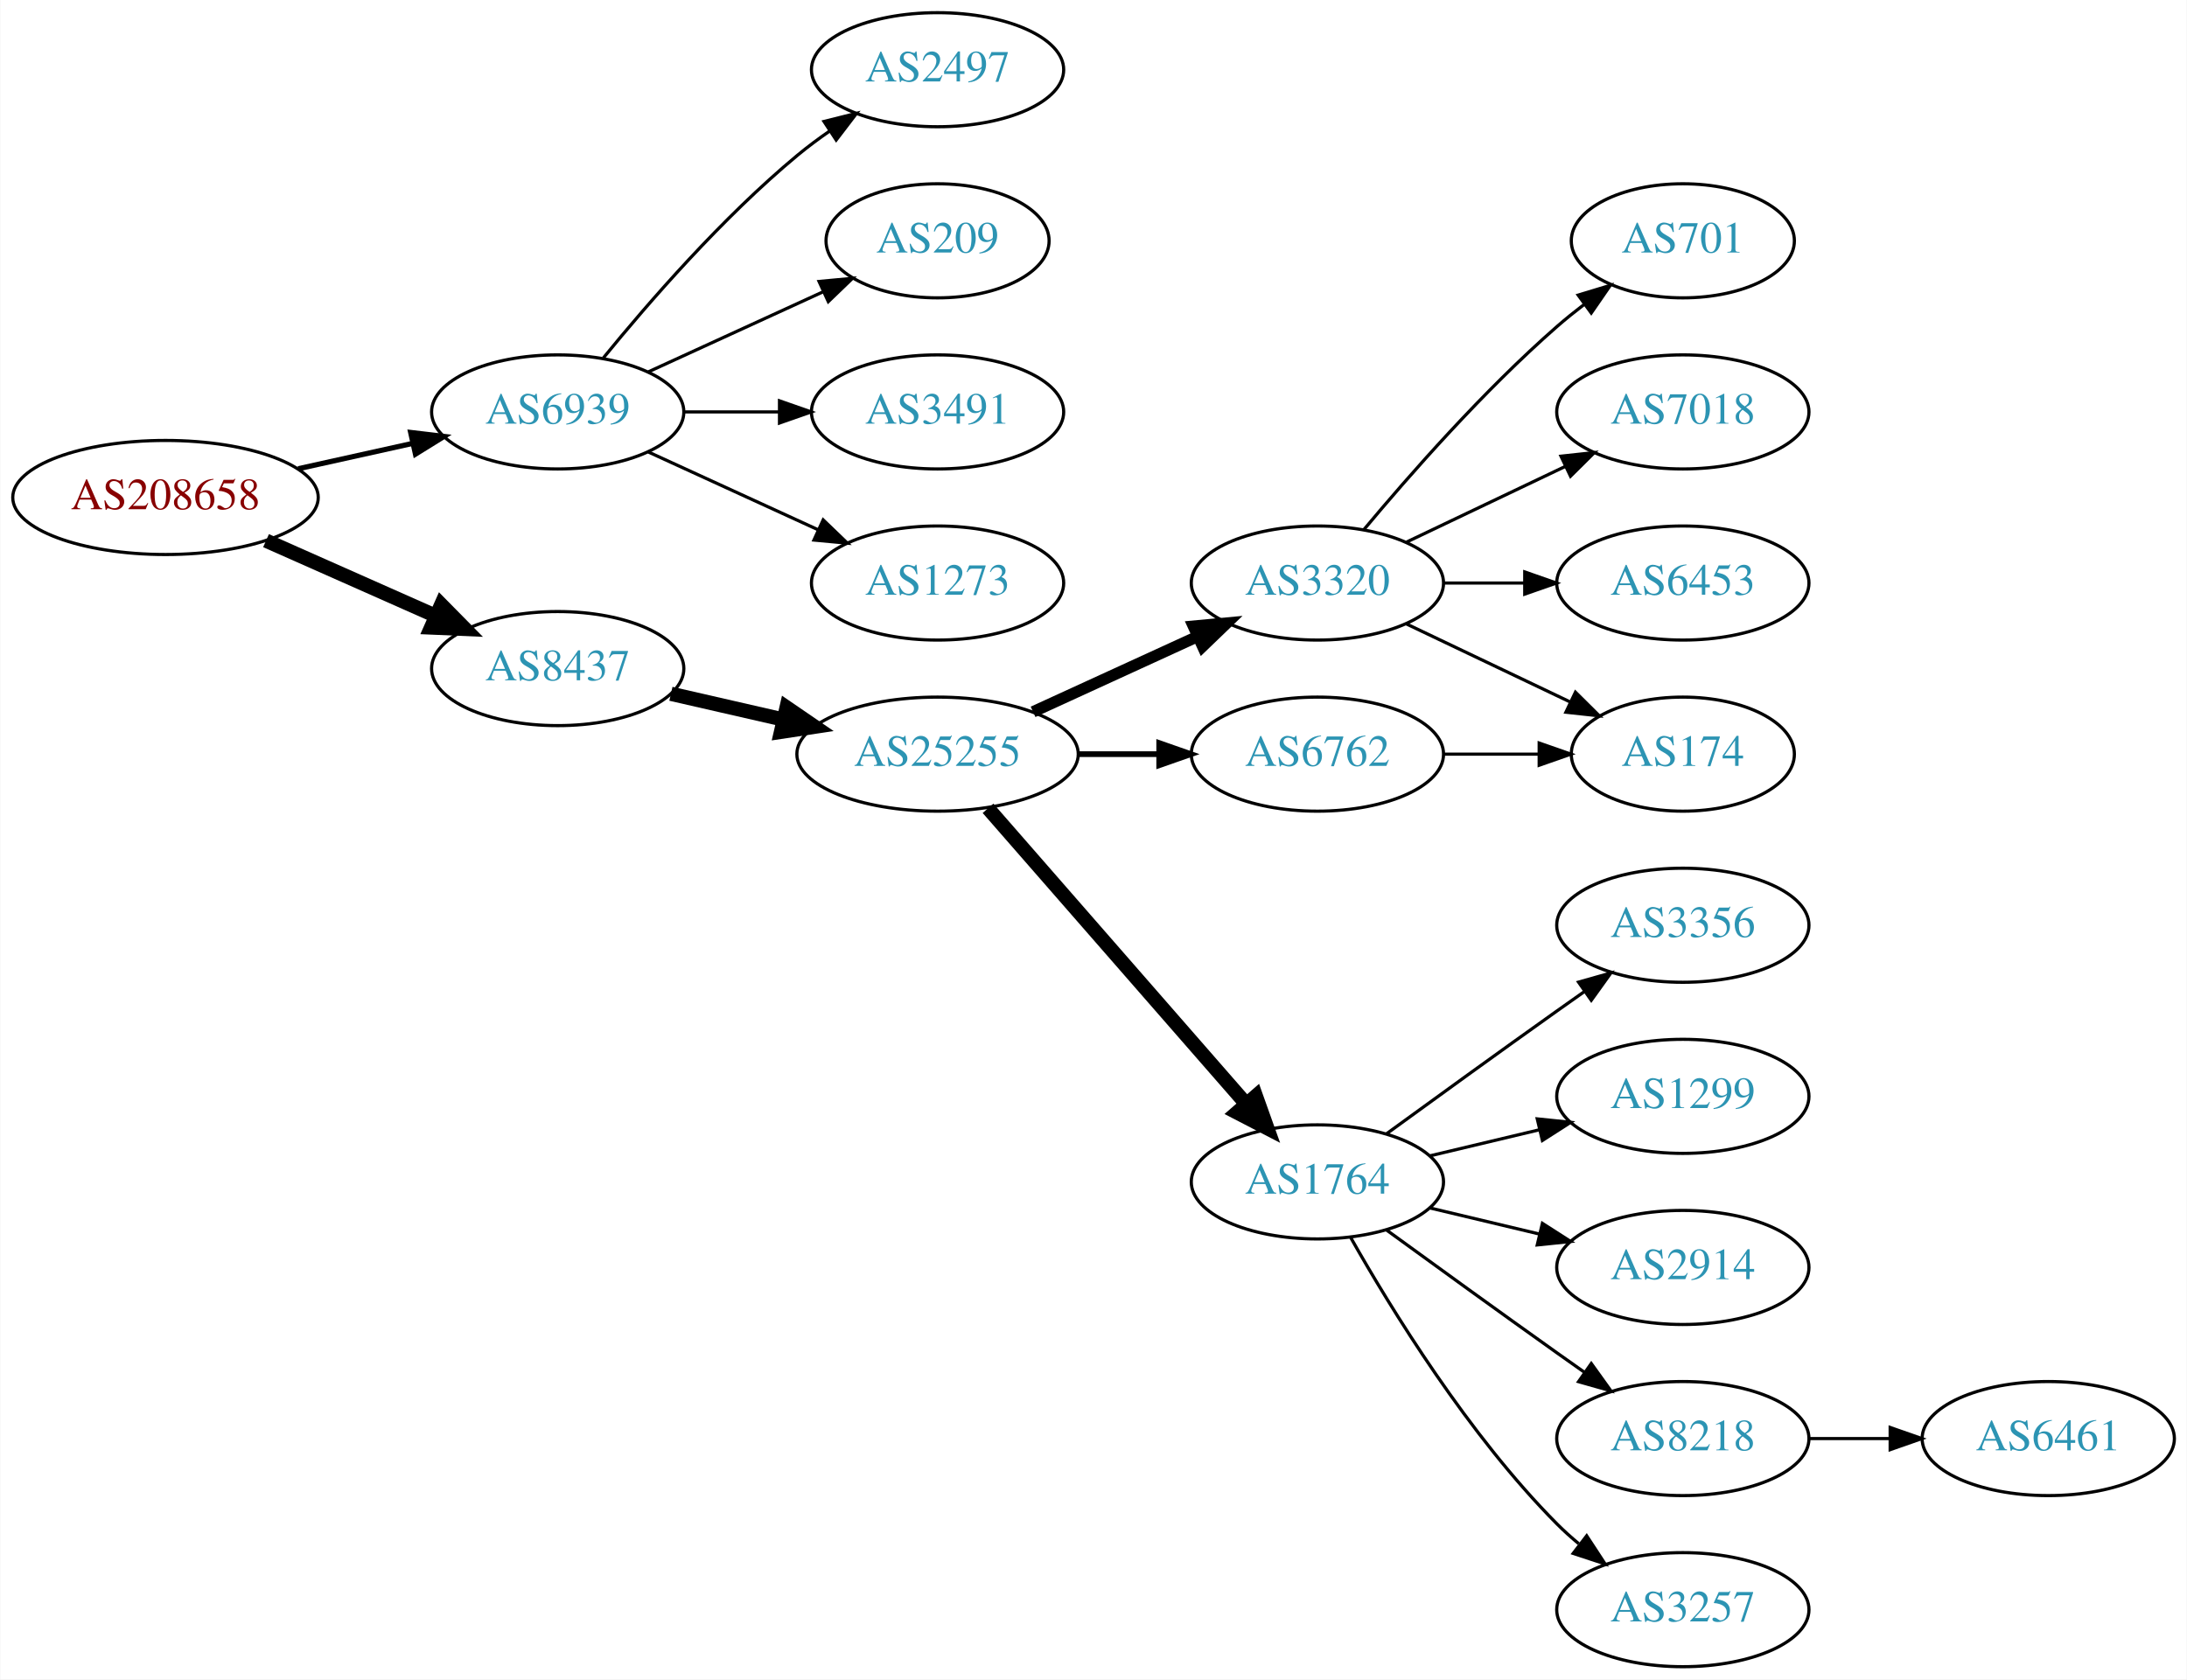
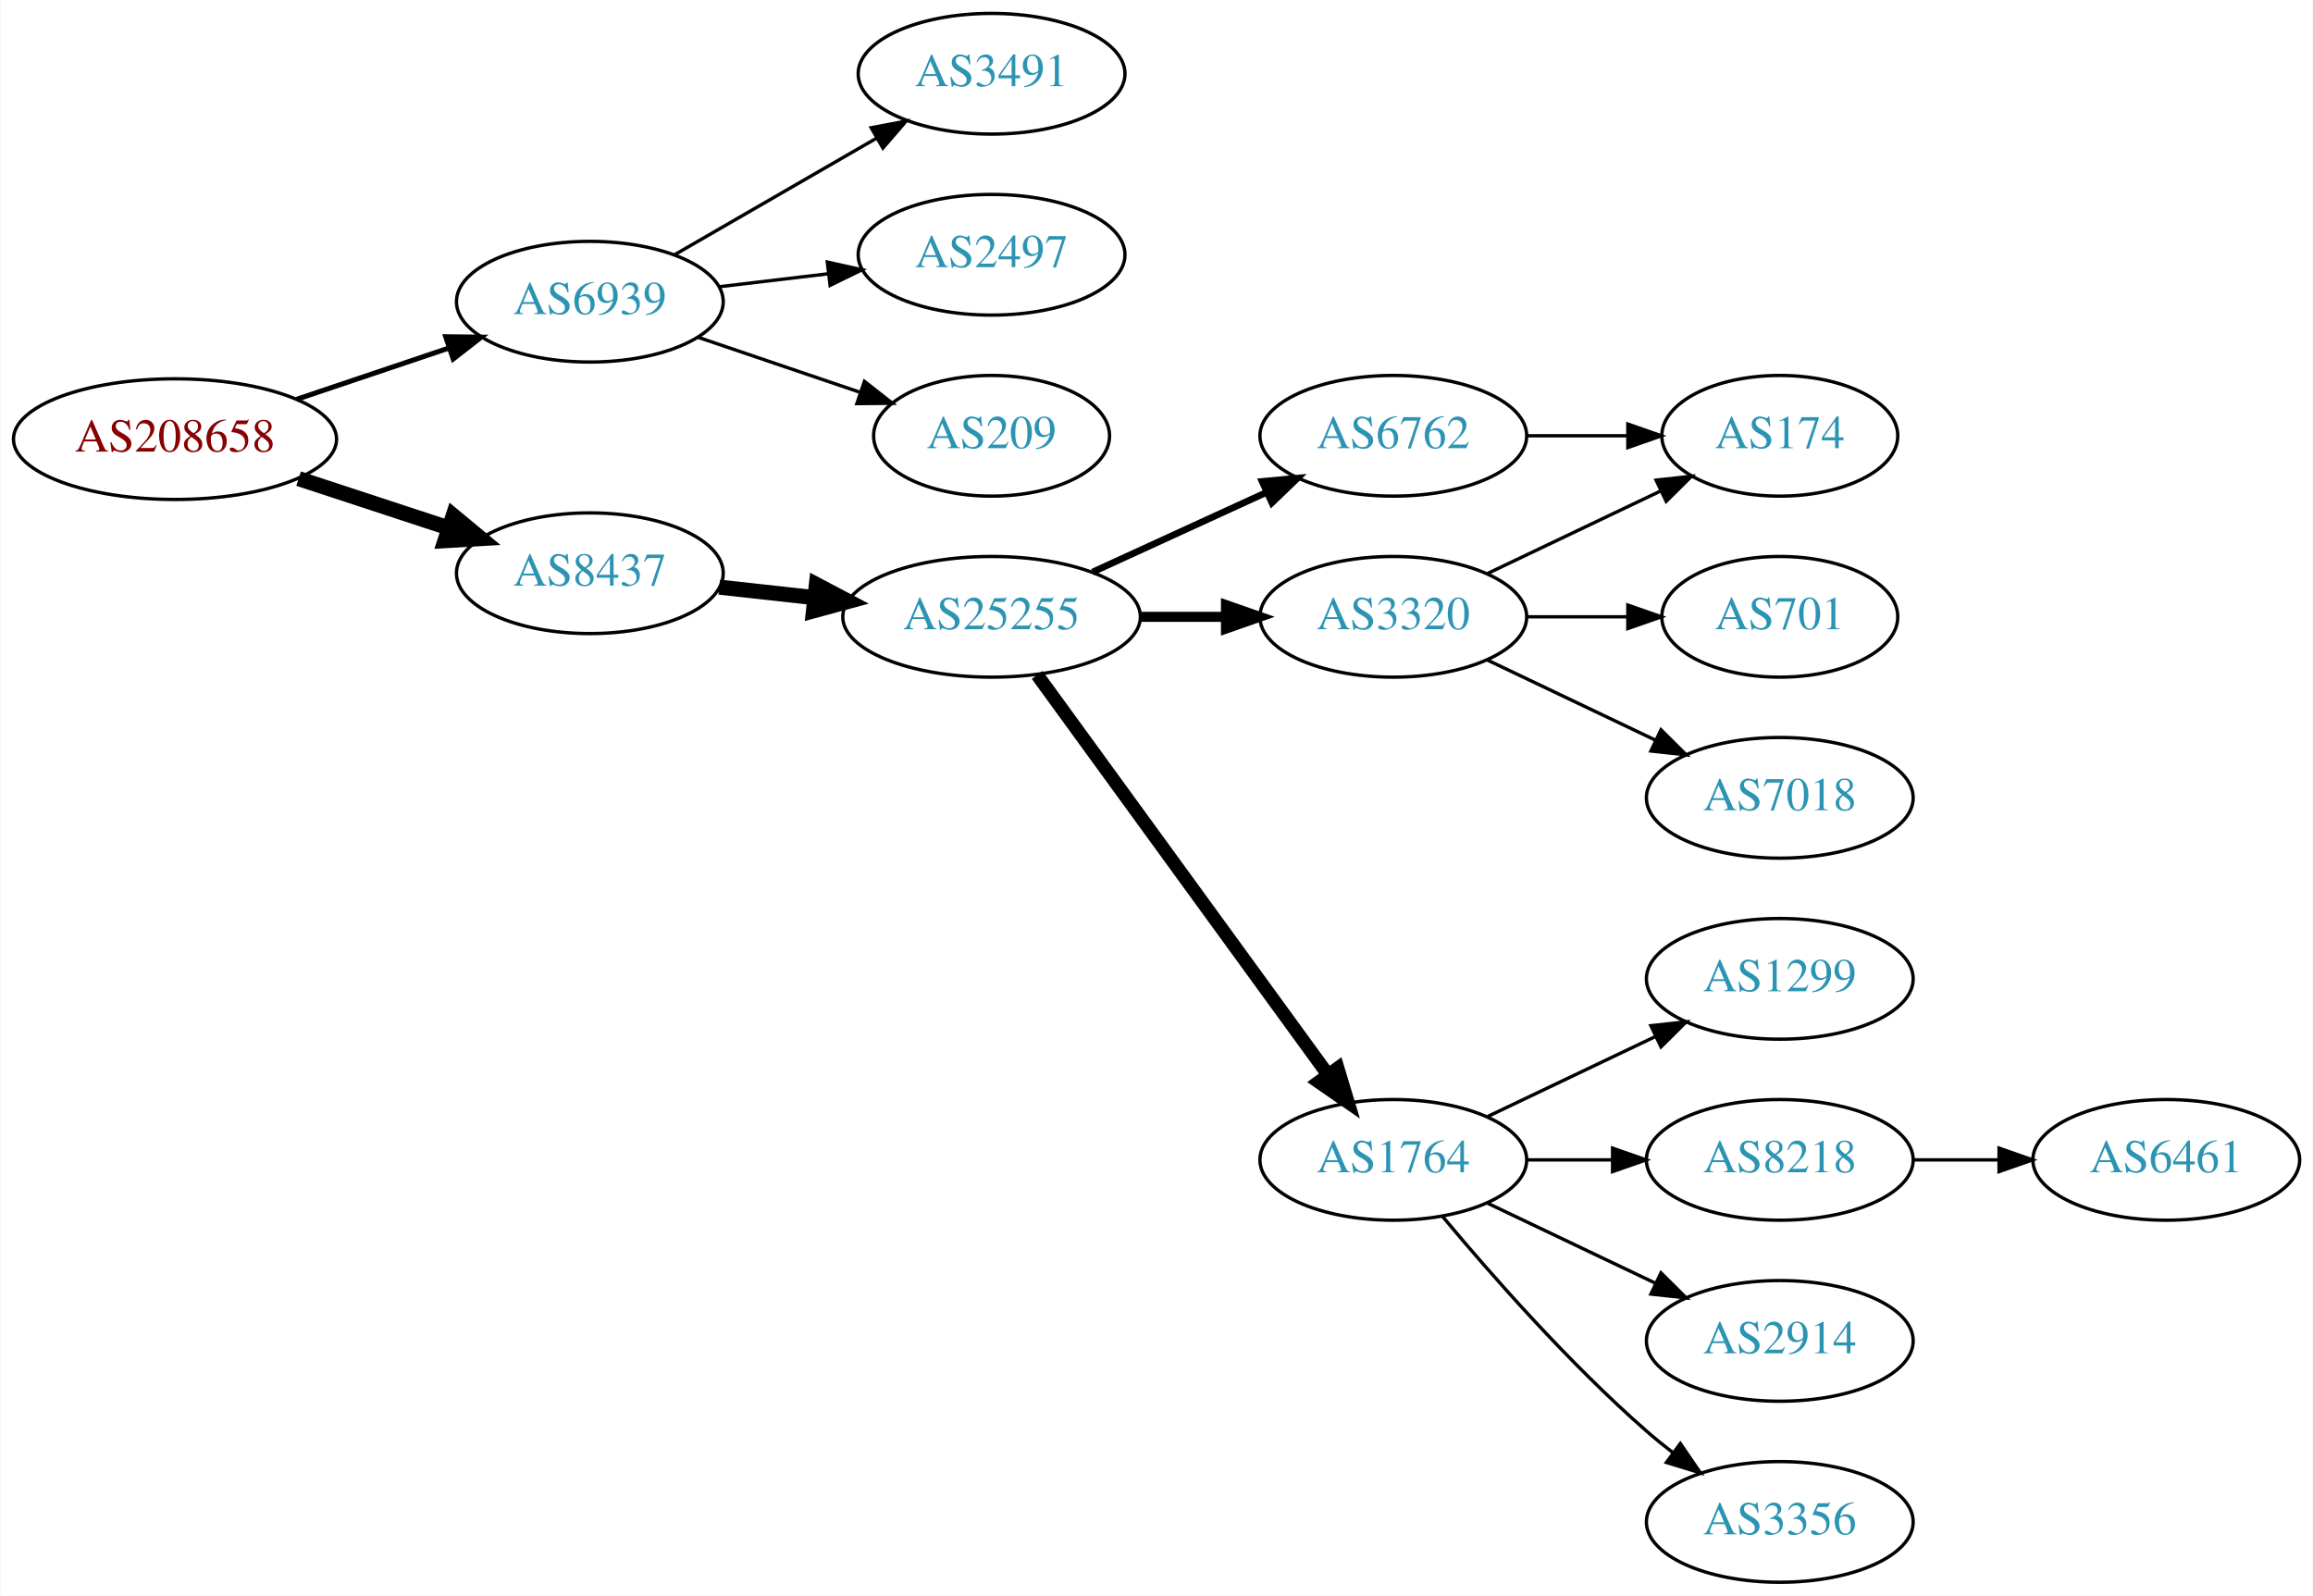
- <svg xmlns="http://www.w3.org/2000/svg" xmlns:xlink="http://www.w3.org/1999/xlink" width="690pt" height="530pt" viewBox="0.00 0.00 689.76 530.00">
-   <g id="graph0" class="graph" transform="scale(1 1) rotate(0) translate(4 526)">
-     <polygon fill="white" stroke="none" points="-4,4 -4,-526 685.755,-526 685.755,4 -4,4" />
+ <svg xmlns="http://www.w3.org/2000/svg" xmlns:xlink="http://www.w3.org/1999/xlink" width="690pt" height="476pt" viewBox="0.00 0.00 689.76 476.00">
+   <g id="graph0" class="graph" transform="scale(1 1) rotate(0) translate(4 472)">
+     <polygon fill="white" stroke="none" points="-4,4 -4,-472 685.755,-472 685.755,4 -4,4" />
    <g id="node1" class="node">
      <g id="a_node1">
        <a xlink:href="/asn/208658" xlink:title="AS208658 ~ Johannes Mueller [AT]">
-           <ellipse fill="#ffffff" stroke="black" cx="48.096" cy="-369" rx="48.192" ry="18" />
-           <text text-anchor="middle" x="48.096" y="-365.3" font-family="Times,serif" font-size="14.00" fill="#880000">AS208658</text>
+           <ellipse fill="#ffffff" stroke="black" cx="48.096" cy="-341" rx="48.192" ry="18" />
+           <text text-anchor="middle" x="48.096" y="-337.3" font-family="Times,serif" font-size="14.00" fill="#880000">AS208658</text>
        </a>
      </g>
    </g>
    <g id="node2" class="node">
      <g id="a_node2">
        <a xlink:href="/asn/6939" xlink:title="AS6939 ~ Hurricane Electric LLC [US]">
-           <ellipse fill="#ffffff" stroke="black" cx="171.838" cy="-396" rx="39.794" ry="18" />
-           <text text-anchor="middle" x="171.838" y="-392.3" font-family="Times,serif" font-size="14.00" fill="#2c94b3">AS6939</text>
+           <ellipse fill="#ffffff" stroke="black" cx="171.838" cy="-382" rx="39.794" ry="18" />
+           <text text-anchor="middle" x="171.838" y="-378.3" font-family="Times,serif" font-size="14.00" fill="#2c94b3">AS6939</text>
        </a>
      </g>
    </g>
    <g id="edge1" class="edge">
-       <path fill="none" stroke="black" stroke-width="1.636" d="M89.973,-378.066C101.513,-380.625 114.132,-383.424 125.896,-386.033" />
-       <polygon fill="black" stroke="black" stroke-width="1.636" points="125.446,-389.518 135.967,-388.266 126.962,-382.684 125.446,-389.518" />
+       <path fill="none" stroke="black" stroke-width="1.5" d="M84.309,-352.859C98.459,-357.624 114.874,-363.152 129.578,-368.105" />
+       <polygon fill="black" stroke="black" stroke-width="1.5" points="128.843,-371.55 139.437,-371.425 131.077,-364.916 128.843,-371.55" />
    </g>
    <g id="node3" class="node">
      <g id="a_node3">
        <a xlink:href="/asn/8437" xlink:title="AS8437 ~ Hutchison Drei Austria GmbH [AT]">
-           <ellipse fill="#ffffff" stroke="black" cx="171.838" cy="-315" rx="39.794" ry="18" />
-           <text text-anchor="middle" x="171.838" y="-311.3" font-family="Times,serif" font-size="14.00" fill="#2c94b3">AS8437</text>
+           <ellipse fill="#ffffff" stroke="black" cx="171.838" cy="-301" rx="39.794" ry="18" />
+           <text text-anchor="middle" x="171.838" y="-297.3" font-family="Times,serif" font-size="14.00" fill="#2c94b3">AS8437</text>
        </a>
      </g>
    </g>
    <g id="edge2" class="edge">
-       <path fill="none" stroke="black" stroke-width="4.5" d="M79.816,-355.374C96.101,-348.15 116.238,-339.219 133.427,-331.594" />
-       <polygon fill="black" stroke="black" stroke-width="4.5" points="135.086,-335.166 142.631,-327.512 131.893,-327.967 135.086,-335.166" />
+       <path fill="none" stroke="black" stroke-width="4.5" d="M84.964,-329.215C98.983,-324.609 115.143,-319.299 129.637,-314.537" />
+       <polygon fill="black" stroke="black" stroke-width="4.5" points="131.086,-318.206 139.358,-311.343 128.628,-310.724 131.086,-318.206" />
    </g>
    <g id="node4" class="node">
      <g id="a_node4">
-         <a xlink:href="/asn/2497" xlink:title="AS2497 ~ Internet Initiative Japan Inc. [JP]">
-           <ellipse fill="#ffffff" stroke="black" cx="291.681" cy="-504" rx="39.794" ry="18" />
-           <text text-anchor="middle" x="291.681" y="-500.3" font-family="Times,serif" font-size="14.00" fill="#2c94b3">AS2497</text>
+         <a xlink:href="/asn/3491" xlink:title="AS3491 ~ PCCW Global, Inc. [US]">
+           <ellipse fill="#ffffff" stroke="black" cx="291.681" cy="-450" rx="39.794" ry="18" />
+           <text text-anchor="middle" x="291.681" y="-446.3" font-family="Times,serif" font-size="14.00" fill="#2c94b3">AS3491</text>
        </a>
      </g>
    </g>
    <g id="edge3" class="edge">
-       <path fill="none" stroke="black" d="M186.257,-413.065C200.372,-430.375 223.786,-457.345 247.484,-477 250.701,-479.668 254.201,-482.27 257.772,-484.741" />
-       <polygon fill="black" stroke="black" points="255.85,-487.666 266.128,-490.236 259.695,-481.817 255.85,-487.666" />
+       <path fill="none" stroke="black" d="M196.97,-395.925C214.409,-405.988 238.183,-419.707 257.421,-430.808" />
+       <polygon fill="black" stroke="black" points="255.766,-433.893 266.176,-435.86 259.264,-427.83 255.766,-433.893" />
    </g>
    <g id="node5" class="node">
      <g id="a_node5">
-         <a xlink:href="/asn/209" xlink:title="AS209 ~ CenturyLink Communications, LLC [US]">
-           <ellipse fill="#ffffff" stroke="black" cx="291.681" cy="-450" rx="35.194" ry="18" />
-           <text text-anchor="middle" x="291.681" y="-446.3" font-family="Times,serif" font-size="14.00" fill="#2c94b3">AS209</text>
+         <a xlink:href="/asn/2497" xlink:title="AS2497 ~ Internet Initiative Japan Inc. [JP]">
+           <ellipse fill="#ffffff" stroke="black" cx="291.681" cy="-396" rx="39.794" ry="18" />
+           <text text-anchor="middle" x="291.681" y="-392.3" font-family="Times,serif" font-size="14.00" fill="#2c94b3">AS2497</text>
        </a>
      </g>
    </g>
    <g id="edge4" class="edge">
-       <path fill="none" stroke="black" d="M200.467,-408.661C216.883,-416.183 237.865,-425.798 255.461,-433.861" />
-       <polygon fill="black" stroke="black" points="254.29,-437.174 264.839,-438.158 257.206,-430.811 254.29,-437.174" />
+       <path fill="none" stroke="black" d="M210.448,-386.468C220.759,-387.693 232.077,-389.038 242.877,-390.321" />
+       <polygon fill="black" stroke="black" points="242.68,-393.822 253.024,-391.526 243.506,-386.871 242.68,-393.822" />
    </g>
    <g id="node6" class="node">
      <g id="a_node6">
-         <a xlink:href="/asn/3491" xlink:title="AS3491 ~ PCCW Global, Inc. [US]">
-           <ellipse fill="#ffffff" stroke="black" cx="291.681" cy="-396" rx="39.794" ry="18" />
-           <text text-anchor="middle" x="291.681" y="-392.3" font-family="Times,serif" font-size="14.00" fill="#2c94b3">AS3491</text>
+         <a xlink:href="/asn/209" xlink:title="AS209 ~ CenturyLink Communications, LLC [US]">
+           <ellipse fill="#ffffff" stroke="black" cx="291.681" cy="-342" rx="35.194" ry="18" />
+           <text text-anchor="middle" x="291.681" y="-338.3" font-family="Times,serif" font-size="14.00" fill="#2c94b3">AS209</text>
        </a>
      </g>
    </g>
    <g id="edge5" class="edge">
-       <path fill="none" stroke="black" d="M211.751,-396C221.304,-396 231.654,-396 241.616,-396" />
-       <polygon fill="black" stroke="black" points="241.809,-399.5 251.809,-396 241.809,-392.5 241.809,-399.5" />
+       <path fill="none" stroke="black" d="M204.108,-371.386C218.875,-366.373 236.638,-360.344 252.221,-355.055" />
+       <polygon fill="black" stroke="black" points="253.749,-358.232 262.093,-351.704 251.499,-351.604 253.749,-358.232" />
    </g>
    <g id="node7" class="node">
      <g id="a_node7">
-         <a xlink:href="/asn/1273" xlink:title="AS1273 ~ Vodafone Group PLC [EU]">
-           <ellipse fill="#ffffff" stroke="black" cx="291.681" cy="-342" rx="39.794" ry="18" />
-           <text text-anchor="middle" x="291.681" y="-338.3" font-family="Times,serif" font-size="14.00" fill="#2c94b3">AS1273</text>
-         </a>
-       </g>
-     </g>
-     <g id="edge6" class="edge">
-       <path fill="none" stroke="black" d="M200.467,-383.339C216.424,-376.027 236.694,-366.739 253.977,-358.819" />
-       <polygon fill="black" stroke="black" points="255.592,-361.929 263.225,-354.581 252.676,-355.565 255.592,-361.929" />
-     </g>
-     <g id="node8" class="node">
-       <g id="a_node8">
        <a xlink:href="/asn/25255" xlink:title="AS25255 ~ ==&gt; TELE2 AUSTRIA &lt;== [AT]">
          <ellipse fill="#ffffff" stroke="black" cx="291.681" cy="-288" rx="44.393" ry="18" />
          <text text-anchor="middle" x="291.681" y="-284.3" font-family="Times,serif" font-size="14.00" fill="#2c94b3">AS25255</text>
        </a>
      </g>
    </g>
+     <g id="edge6" class="edge">
+       <path fill="none" stroke="black" stroke-width="4.5" d="M210.448,-296.851C219.451,-295.858 229.221,-294.78 238.744,-293.729" />
+       <polygon fill="black" stroke="black" stroke-width="4.5" points="239.425,-297.616 248.933,-292.605 238.561,-289.788 239.425,-297.616" />
+     </g>
+     <g id="node8" class="node">
+       <g id="a_node8">
+         <a xlink:href="/asn/3320" xlink:title="AS3320 ~ DTAG [DE]">
+           <ellipse fill="#ffffff" stroke="black" cx="411.523" cy="-288" rx="39.794" ry="18" />
+           <text text-anchor="middle" x="411.523" y="-284.3" font-family="Times,serif" font-size="14.00" fill="#2c94b3">AS3320</text>
+         </a>
+       </g>
+     </g>
    <g id="edge7" class="edge">
-       <path fill="none" stroke="black" stroke-width="4.5" d="M207.557,-307.045C218.696,-304.493 231.231,-301.621 243.124,-298.896" />
-       <polygon fill="black" stroke="black" stroke-width="4.5" points="244.05,-302.724 252.918,-296.652 242.291,-295.047 244.05,-302.724" />
+       <path fill="none" stroke="black" stroke-width="3" d="M335.892,-288C344.204,-288 352.967,-288 361.449,-288" />
+       <polygon fill="black" stroke="black" stroke-width="3" points="361.608,-291.5 371.608,-288 361.608,-284.5 361.608,-291.5" />
    </g>
    <g id="node9" class="node">
      <g id="a_node9">
-         <a xlink:href="/asn/3320" xlink:title="AS3320 ~ DTAG [DE]">
-           <ellipse fill="#ffffff" stroke="black" cx="411.523" cy="-342" rx="39.794" ry="18" />
-           <text text-anchor="middle" x="411.523" y="-338.3" font-family="Times,serif" font-size="14.00" fill="#2c94b3">AS3320</text>
+         <a xlink:href="/asn/1764" xlink:title="AS1764 ~ NEXTLAYER-AS [AT]">
+           <ellipse fill="#ffffff" stroke="black" cx="411.523" cy="-126" rx="39.794" ry="18" />
+           <text text-anchor="middle" x="411.523" y="-122.3" font-family="Times,serif" font-size="14.00" fill="#2c94b3">AS1764</text>
        </a>
      </g>
    </g>
    <g id="edge8" class="edge">
-       <path fill="none" stroke="black" stroke-width="3.6" d="M321.81,-301.348C337.421,-308.502 356.819,-317.391 373.491,-325.03" />
-       <polygon fill="black" stroke="black" stroke-width="3.6" points="372.394,-328.378 382.943,-329.362 375.31,-322.014 372.394,-328.378" />
+       <path fill="none" stroke="black" stroke-width="4" d="M305.292,-270.663C326.113,-242.04 367.775,-184.767 391.964,-151.514" />
+       <polygon fill="black" stroke="black" stroke-width="4" points="394.95,-153.358 398.003,-143.212 389.29,-149.24 394.95,-153.358" />
    </g>
    <g id="node10" class="node">
      <g id="a_node10">
-         <a xlink:href="/asn/1764" xlink:title="AS1764 ~ NEXTLAYER-AS [AT]">
-           <ellipse fill="#ffffff" stroke="black" cx="411.523" cy="-153" rx="39.794" ry="18" />
-           <text text-anchor="middle" x="411.523" y="-149.3" font-family="Times,serif" font-size="14.00" fill="#2c94b3">AS1764</text>
+         <a xlink:href="/asn/6762" xlink:title="AS6762 ~ TELECOM ITALIA SPARKLE S.p.A. [IT]">
+           <ellipse fill="#ffffff" stroke="black" cx="411.523" cy="-342" rx="39.794" ry="18" />
+           <text text-anchor="middle" x="411.523" y="-338.3" font-family="Times,serif" font-size="14.00" fill="#2c94b3">AS6762</text>
        </a>
      </g>
    </g>
    <g id="edge9" class="edge">
-       <path fill="none" stroke="black" stroke-width="4.5" d="M307.605,-270.902C328.148,-247.369 365.267,-204.845 388.864,-177.813" />
-       <polygon fill="black" stroke="black" stroke-width="4.5" points="392.11,-180.082 395.719,-169.959 386.177,-174.903 392.11,-180.082" />
+       <path fill="none" stroke="black" stroke-width="2" d="M321.81,-301.348C337.421,-308.502 356.819,-317.391 373.491,-325.03" />
+       <polygon fill="black" stroke="black" stroke-width="2" points="372.394,-328.378 382.943,-329.362 375.31,-322.014 372.394,-328.378" />
    </g>
    <g id="node11" class="node">
      <g id="a_node11">
-         <a xlink:href="/asn/6762" xlink:title="AS6762 ~ TELECOM ITALIA SPARKLE S.p.A. [IT]">
-           <ellipse fill="#ffffff" stroke="black" cx="411.523" cy="-288" rx="39.794" ry="18" />
-           <text text-anchor="middle" x="411.523" y="-284.3" font-family="Times,serif" font-size="14.00" fill="#2c94b3">AS6762</text>
+         <a xlink:href="/asn/174" xlink:title="AS174 ~ Cogent Communications [US]">
+           <ellipse fill="#ffffff" stroke="black" cx="526.816" cy="-342" rx="35.194" ry="18" />
+           <text text-anchor="middle" x="526.816" y="-338.3" font-family="Times,serif" font-size="14.00" fill="#2c94b3">AS174</text>
        </a>
      </g>
    </g>
    <g id="edge10" class="edge">
-       <path fill="none" stroke="black" stroke-width="1.8" d="M335.892,-288C344.204,-288 352.967,-288 361.449,-288" />
-       <polygon fill="black" stroke="black" stroke-width="1.8" points="361.608,-291.5 371.608,-288 361.608,-284.5 361.608,-291.5" />
+       <path fill="none" stroke="black" d="M439.66,-300.934C455.091,-308.29 474.577,-317.577 491.112,-325.459" />
+       <polygon fill="black" stroke="black" points="489.921,-328.768 500.454,-329.911 492.933,-322.449 489.921,-328.768" />
    </g>
    <g id="node12" class="node">
      <g id="a_node12">
        <a xlink:href="/asn/701" xlink:title="AS701 ~ UUNET [US]">
-           <ellipse fill="#ffffff" stroke="black" cx="526.816" cy="-450" rx="35.194" ry="18" />
-           <text text-anchor="middle" x="526.816" y="-446.3" font-family="Times,serif" font-size="14.00" fill="#2c94b3">AS701</text>
+           <ellipse fill="#ffffff" stroke="black" cx="526.816" cy="-288" rx="35.194" ry="18" />
+           <text text-anchor="middle" x="526.816" y="-284.3" font-family="Times,serif" font-size="14.00" fill="#2c94b3">AS701</text>
        </a>
      </g>
    </g>
    <g id="edge11" class="edge">
-       <path fill="none" stroke="black" d="M426.153,-358.817C440.436,-375.929 463.982,-402.745 487.17,-423 489.839,-425.332 492.712,-427.648 495.642,-429.886" />
-       <polygon fill="black" stroke="black" points="493.793,-432.87 503.934,-435.939 497.92,-427.216 493.793,-432.87" />
+       <path fill="none" stroke="black" d="M451.195,-288C460.901,-288 471.391,-288 481.354,-288" />
+       <polygon fill="black" stroke="black" points="481.491,-291.5 491.491,-288 481.49,-284.5 481.491,-291.5" />
    </g>
    <g id="node13" class="node">
      <g id="a_node13">
        <a xlink:href="/asn/7018" xlink:title="AS7018 ~ AT&amp;T Services, Inc. [US]">
-           <ellipse fill="#ffffff" stroke="black" cx="526.816" cy="-396" rx="39.794" ry="18" />
-           <text text-anchor="middle" x="526.816" y="-392.3" font-family="Times,serif" font-size="14.00" fill="#2c94b3">AS7018</text>
+           <ellipse fill="#ffffff" stroke="black" cx="526.816" cy="-234" rx="39.794" ry="18" />
+           <text text-anchor="middle" x="526.816" y="-230.3" font-family="Times,serif" font-size="14.00" fill="#2c94b3">AS7018</text>
        </a>
      </g>
    </g>
    <g id="edge12" class="edge">
-       <path fill="none" stroke="black" d="M439.66,-354.934C454.654,-362.081 473.475,-371.052 489.698,-378.785" />
-       <polygon fill="black" stroke="black" points="488.368,-382.028 498.901,-383.171 491.38,-375.709 488.368,-382.028" />
+       <path fill="none" stroke="black" d="M439.66,-275.066C454.654,-267.919 473.475,-258.948 489.698,-251.215" />
+       <polygon fill="black" stroke="black" points="491.38,-254.291 498.901,-246.829 488.368,-247.972 491.38,-254.291" />
    </g>
    <g id="node14" class="node">
      <g id="a_node14">
-         <a xlink:href="/asn/6453" xlink:title="AS6453 ~ TATA COMMUNICATIONS (AMERICA) INC [US]">
-           <ellipse fill="#ffffff" stroke="black" cx="526.816" cy="-342" rx="39.794" ry="18" />
-           <text text-anchor="middle" x="526.816" y="-338.3" font-family="Times,serif" font-size="14.00" fill="#2c94b3">AS6453</text>
-         </a>
-       </g>
-     </g>
-     <g id="edge13" class="edge">
-       <path fill="none" stroke="black" d="M451.195,-342C459.398,-342 468.162,-342 476.694,-342" />
-       <polygon fill="black" stroke="black" points="476.934,-345.5 486.934,-342 476.933,-338.5 476.934,-345.5" />
-     </g>
-     <g id="node15" class="node">
-       <g id="a_node15">
-         <a xlink:href="/asn/174" xlink:title="AS174 ~ Cogent Communications [US]">
-           <ellipse fill="#ffffff" stroke="black" cx="526.816" cy="-288" rx="35.194" ry="18" />
-           <text text-anchor="middle" x="526.816" y="-284.3" font-family="Times,serif" font-size="14.00" fill="#2c94b3">AS174</text>
-         </a>
-       </g>
-     </g>
-     <g id="edge14" class="edge">
-       <path fill="none" stroke="black" d="M439.66,-329.066C455.091,-321.71 474.577,-312.423 491.112,-304.541" />
-       <polygon fill="black" stroke="black" points="492.933,-307.551 500.454,-300.089 489.921,-301.232 492.933,-307.551" />
-     </g>
-     <g id="node16" class="node">
-       <g id="a_node16">
-         <a xlink:href="/asn/3356" xlink:title="AS3356 ~ Level 3 Parent, LLC [US]">
-           <ellipse fill="#ffffff" stroke="black" cx="526.816" cy="-234" rx="39.794" ry="18" />
-           <text text-anchor="middle" x="526.816" y="-230.3" font-family="Times,serif" font-size="14.00" fill="#2c94b3">AS3356</text>
-         </a>
-       </g>
-     </g>
-     <g id="edge15" class="edge">
-       <path fill="none" stroke="black" d="M433.371,-168.222C448.305,-179.091 468.919,-194.025 487.17,-207 489.99,-209.005 492.933,-211.085 495.881,-213.159" />
-       <polygon fill="black" stroke="black" points="493.908,-216.05 504.106,-218.926 497.927,-210.319 493.908,-216.05" />
-     </g>
-     <g id="node17" class="node">
-       <g id="a_node17">
        <a xlink:href="/asn/1299" xlink:title="AS1299 ~ Telia Carrier [EU]">
          <ellipse fill="#ffffff" stroke="black" cx="526.816" cy="-180" rx="39.794" ry="18" />
          <text text-anchor="middle" x="526.816" y="-176.3" font-family="Times,serif" font-size="14.00" fill="#2c94b3">AS1299</text>
        </a>
      </g>
    </g>
+     <g id="edge13" class="edge">
+       <path fill="none" stroke="black" d="M439.66,-138.934C454.654,-146.081 473.475,-155.052 489.698,-162.785" />
+       <polygon fill="black" stroke="black" points="488.368,-166.028 498.901,-167.171 491.38,-159.709 488.368,-166.028" />
+     </g>
+     <g id="node15" class="node">
+       <g id="a_node15">
+         <a xlink:href="/asn/8218" xlink:title="AS8218 ~ legacy Neotelecoms [FR]">
+           <ellipse fill="#ffffff" stroke="black" cx="526.816" cy="-126" rx="39.794" ry="18" />
+           <text text-anchor="middle" x="526.816" y="-122.3" font-family="Times,serif" font-size="14.00" fill="#2c94b3">AS8218</text>
+         </a>
+       </g>
+     </g>
+     <g id="edge14" class="edge">
+       <path fill="none" stroke="black" d="M451.195,-126C459.398,-126 468.162,-126 476.694,-126" />
+       <polygon fill="black" stroke="black" points="476.934,-129.5 486.934,-126 476.933,-122.5 476.934,-129.5" />
+     </g>
+     <g id="node16" class="node">
+       <g id="a_node16">
+         <a xlink:href="/asn/2914" xlink:title="AS2914 ~ NTT America, Inc. [US]">
+           <ellipse fill="#ffffff" stroke="black" cx="526.816" cy="-72" rx="39.794" ry="18" />
+           <text text-anchor="middle" x="526.816" y="-68.3" font-family="Times,serif" font-size="14.00" fill="#2c94b3">AS2914</text>
+         </a>
+       </g>
+     </g>
+     <g id="edge15" class="edge">
+       <path fill="none" stroke="black" d="M439.66,-113.066C454.654,-105.919 473.475,-96.948 489.698,-89.215" />
+       <polygon fill="black" stroke="black" points="491.38,-92.291 498.901,-84.829 488.368,-85.972 491.38,-92.291" />
+     </g>
+     <g id="node17" class="node">
+       <g id="a_node17">
+         <a xlink:href="/asn/3356" xlink:title="AS3356 ~ Level 3 Parent, LLC [US]">
+           <ellipse fill="#ffffff" stroke="black" cx="526.816" cy="-18" rx="39.794" ry="18" />
+           <text text-anchor="middle" x="526.816" y="-14.3" font-family="Times,serif" font-size="14.00" fill="#2c94b3">AS3356</text>
+         </a>
+       </g>
+     </g>
    <g id="edge16" class="edge">
-       <path fill="none" stroke="black" d="M447.13,-161.248C458.002,-163.838 470.156,-166.735 481.598,-169.462" />
-       <polygon fill="black" stroke="black" points="480.882,-172.889 491.421,-171.803 482.505,-166.08 480.882,-172.889" />
+       <path fill="none" stroke="black" d="M426.153,-109.183C440.436,-92.071 463.982,-65.255 487.17,-45 489.635,-42.846 492.274,-40.706 494.971,-38.628" />
+       <polygon fill="black" stroke="black" points="497.144,-41.375 503.125,-32.63 492.996,-35.736 497.144,-41.375" />
+     </g>
+     <g id="edge18" class="edge">
+       <path fill="none" stroke="black" d="M451.195,-342C460.901,-342 471.391,-342 481.354,-342" />
+       <polygon fill="black" stroke="black" points="481.491,-345.5 491.491,-342 481.49,-338.5 481.491,-345.5" />
    </g>
    <g id="node18" class="node">
      <g id="a_node18">
-         <a xlink:href="/asn/2914" xlink:title="AS2914 ~ NTT America, Inc. [US]">
-           <ellipse fill="#ffffff" stroke="black" cx="526.816" cy="-126" rx="39.794" ry="18" />
-           <text text-anchor="middle" x="526.816" y="-122.3" font-family="Times,serif" font-size="14.00" fill="#2c94b3">AS2914</text>
+         <a xlink:href="/asn/6461" xlink:title="AS6461 ~ Zayo Bandwidth [US]">
+           <ellipse fill="#ffffff" stroke="black" cx="642.109" cy="-126" rx="39.794" ry="18" />
+           <text text-anchor="middle" x="642.109" y="-122.3" font-family="Times,serif" font-size="14.00" fill="#2c94b3">AS6461</text>
        </a>
      </g>
    </g>
    <g id="edge17" class="edge">
-       <path fill="none" stroke="black" d="M447.13,-144.752C458.002,-142.162 470.156,-139.265 481.598,-136.538" />
-       <polygon fill="black" stroke="black" points="482.505,-139.92 491.421,-134.197 480.882,-133.111 482.505,-139.92" />
-     </g>
-     <g id="node19" class="node">
-       <g id="a_node19">
-         <a xlink:href="/asn/8218" xlink:title="AS8218 ~ legacy Neotelecoms [FR]">
-           <ellipse fill="#ffffff" stroke="black" cx="526.816" cy="-72" rx="39.794" ry="18" />
-           <text text-anchor="middle" x="526.816" y="-68.3" font-family="Times,serif" font-size="14.00" fill="#2c94b3">AS8218</text>
-         </a>
-       </g>
-     </g>
-     <g id="edge18" class="edge">
-       <path fill="none" stroke="black" d="M433.371,-137.778C448.305,-126.909 468.919,-111.975 487.17,-99 489.99,-96.995 492.933,-94.915 495.881,-92.841" />
-       <polygon fill="black" stroke="black" points="497.927,-95.681 504.106,-87.074 493.908,-89.95 497.927,-95.681" />
-     </g>
-     <g id="node20" class="node">
-       <g id="a_node20">
-         <a xlink:href="/asn/3257" xlink:title="AS3257 ~ GTT [DE]">
-           <ellipse fill="#ffffff" stroke="black" cx="526.816" cy="-18" rx="39.794" ry="18" />
-           <text text-anchor="middle" x="526.816" y="-14.3" font-family="Times,serif" font-size="14.00" fill="#2c94b3">AS3257</text>
-         </a>
-       </g>
-     </g>
-     <g id="edge19" class="edge">
-       <path fill="none" stroke="black" d="M421.983,-135.51C434.765,-112.904 459.197,-73.114 487.17,-45 489.28,-42.879 491.576,-40.812 493.962,-38.829" />
-       <polygon fill="black" stroke="black" points="496.477,-41.31 502.277,-32.444 492.214,-35.758 496.477,-41.31" />
-     </g>
-     <g id="edge20" class="edge">
-       <path fill="none" stroke="black" d="M451.195,-288C460.901,-288 471.391,-288 481.354,-288" />
-       <polygon fill="black" stroke="black" points="481.491,-291.5 491.491,-288 481.49,-284.5 481.491,-291.5" />
-     </g>
-     <g id="node21" class="node">
-       <g id="a_node21">
-         <a xlink:href="/asn/6461" xlink:title="AS6461 ~ Zayo Bandwidth [US]">
-           <ellipse fill="#ffffff" stroke="black" cx="642.109" cy="-72" rx="39.794" ry="18" />
-           <text text-anchor="middle" x="642.109" y="-68.3" font-family="Times,serif" font-size="14.00" fill="#2c94b3">AS6461</text>
-         </a>
-       </g>
-     </g>
-     <g id="edge21" class="edge">
-       <path fill="none" stroke="black" d="M566.488,-72C574.691,-72 583.455,-72 591.987,-72" />
-       <polygon fill="black" stroke="black" points="592.227,-75.5 602.226,-72 592.226,-68.5 592.227,-75.5" />
+       <path fill="none" stroke="black" d="M566.488,-126C574.691,-126 583.455,-126 591.987,-126" />
+       <polygon fill="black" stroke="black" points="592.227,-129.5 602.226,-126 592.226,-122.5 592.227,-129.5" />
    </g>
  </g>
</svg>
